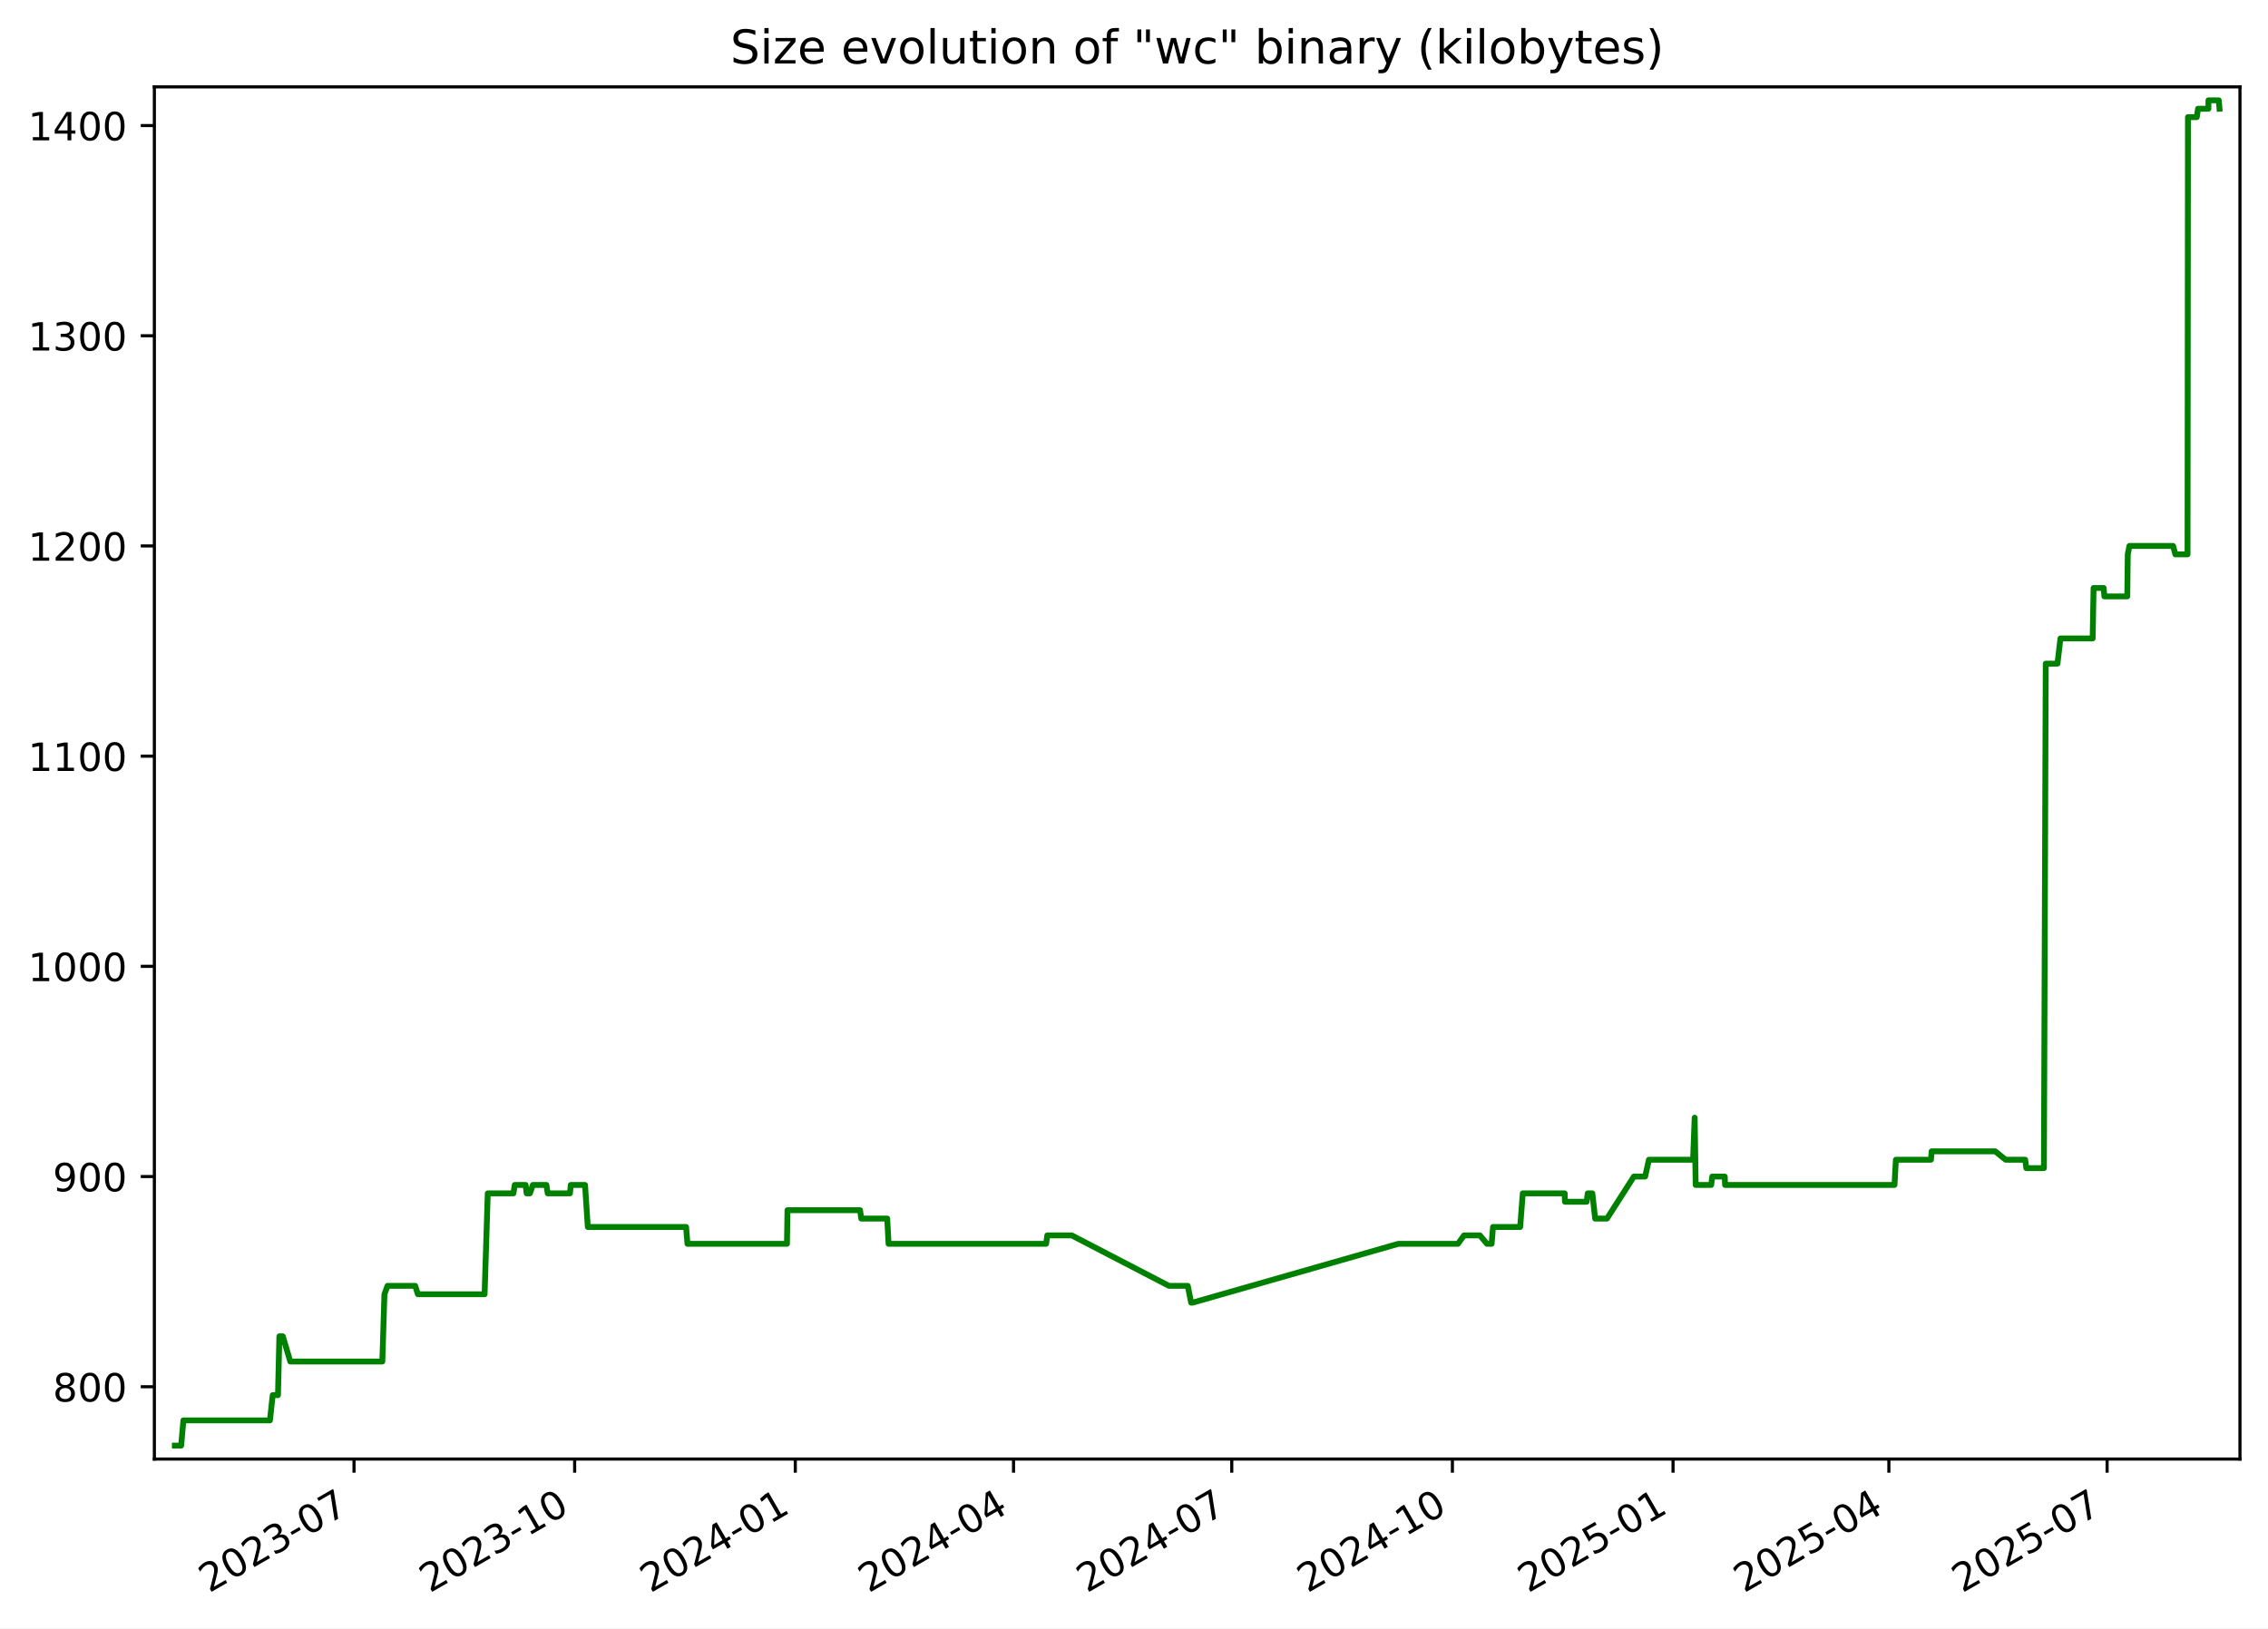
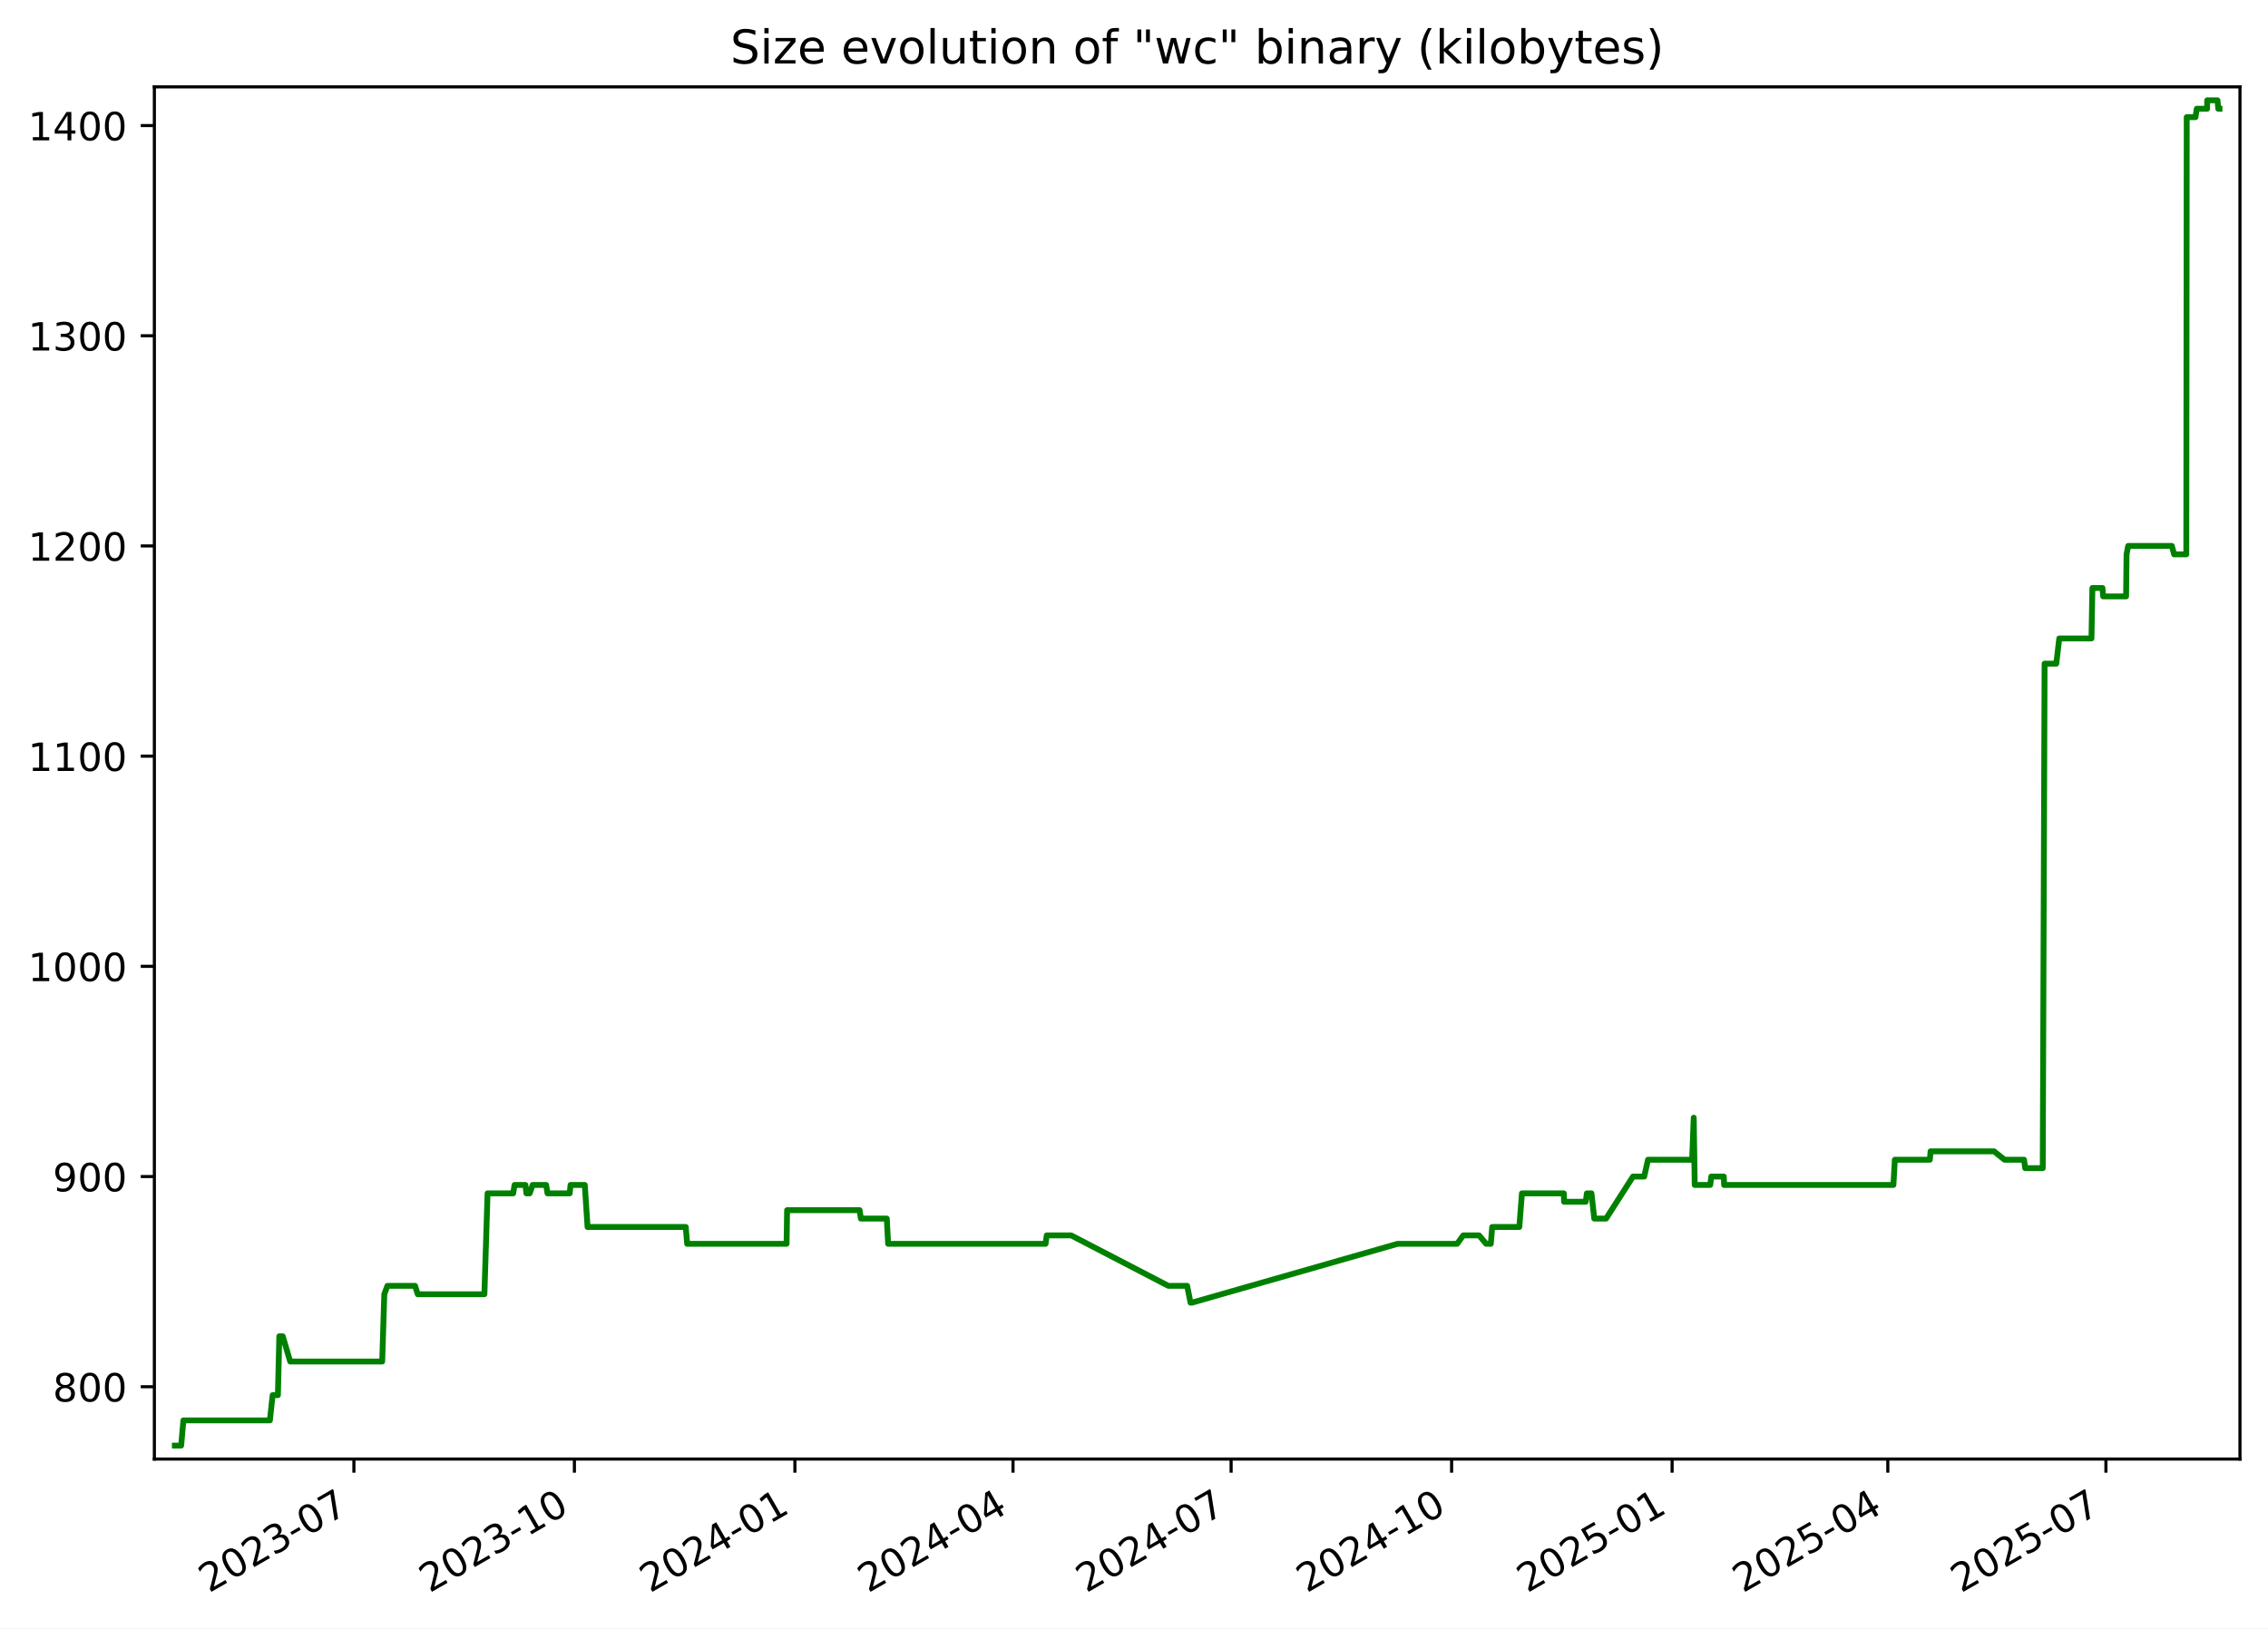
<svg xmlns="http://www.w3.org/2000/svg" xmlns:xlink="http://www.w3.org/1999/xlink" width="582.53pt" height="418.303pt" viewBox="0 0 582.53 418.303" version="1.1">
  <defs>
    <style type="text/css">*{stroke-linejoin: round; stroke-linecap: butt}</style>
  </defs>
  <g id="figure_1">
    <g id="patch_1">
      <path d="M -0 418.303  L 582.53 418.303  L 582.53 0  L -0 0  z " style="fill: #ffffff" />
    </g>
    <g id="axes_1">
      <g id="patch_2">
        <path d="M 39.65 374.83  L 575.33 374.83  L 575.33 22.318  L 39.65 22.318  z " style="fill: #ffffff" />
      </g>
      <g id="matplotlib.axis_1">
        <g id="xtick_1">
          <g id="line2d_1">
            <defs>
-               <path id="m232454cb4b" d="M 0 0  L 0 3.5  " style="stroke: #000000; stroke-width: 0.8" />
+               <path id="m74579f0586" d="M 0 0  L 0 3.5  " style="stroke: #000000; stroke-width: 0.8" />
            </defs>
            <g>
-               <use xlink:href="#m232454cb4b" x="90.928" y="374.83" style="stroke: #000000; stroke-width: 0.8" />
+               <use xlink:href="#m74579f0586" x="90.899" y="374.83" style="stroke: #000000; stroke-width: 0.8" />
            </g>
          </g>
          <g id="text_1">
-             <g transform="translate(53.70309 409.302) rotate(-30) scale(0.1 -0.1)">
+             <g transform="translate(53.6745 409.302) rotate(-30) scale(0.1 -0.1)">
              <defs>
                <path id="DejaVuSans-32" d="M 1228 531  L 3431 531  L 3431 0  L 469 0  L 469 531  Q 828 903 1448 1529  Q 2069 2156 2228 2338  Q 2531 2678 2651 2914  Q 2772 3150 2772 3378  Q 2772 3750 2511 3984  Q 2250 4219 1831 4219  Q 1534 4219 1204 4116  Q 875 4013 500 3803  L 500 4441  Q 881 4594 1212 4672  Q 1544 4750 1819 4750  Q 2544 4750 2975 4387  Q 3406 4025 3406 3419  Q 3406 3131 3298 2873  Q 3191 2616 2906 2266  Q 2828 2175 2409 1742  Q 1991 1309 1228 531  z " transform="scale(0.015625)" />
                <path id="DejaVuSans-30" d="M 2034 4250  Q 1547 4250 1301 3770  Q 1056 3291 1056 2328  Q 1056 1369 1301 889  Q 1547 409 2034 409  Q 2525 409 2770 889  Q 3016 1369 3016 2328  Q 3016 3291 2770 3770  Q 2525 4250 2034 4250  z M 2034 4750  Q 2819 4750 3233 4129  Q 3647 3509 3647 2328  Q 3647 1150 3233 529  Q 2819 -91 2034 -91  Q 1250 -91 836 529  Q 422 1150 422 2328  Q 422 3509 836 4129  Q 1250 4750 2034 4750  z " transform="scale(0.015625)" />
                <path id="DejaVuSans-33" d="M 2597 2516  Q 3050 2419 3304 2112  Q 3559 1806 3559 1356  Q 3559 666 3084 287  Q 2609 -91 1734 -91  Q 1441 -91 1130 -33  Q 819 25 488 141  L 488 750  Q 750 597 1062 519  Q 1375 441 1716 441  Q 2309 441 2620 675  Q 2931 909 2931 1356  Q 2931 1769 2642 2001  Q 2353 2234 1838 2234  L 1294 2234  L 1294 2753  L 1863 2753  Q 2328 2753 2575 2939  Q 2822 3125 2822 3475  Q 2822 3834 2567 4026  Q 2313 4219 1838 4219  Q 1578 4219 1281 4162  Q 984 4106 628 3988  L 628 4550  Q 988 4650 1302 4700  Q 1616 4750 1894 4750  Q 2613 4750 3031 4423  Q 3450 4097 3450 3541  Q 3450 3153 3228 2886  Q 3006 2619 2597 2516  z " transform="scale(0.015625)" />
                <path id="DejaVuSans-2d" d="M 313 2009  L 1997 2009  L 1997 1497  L 313 1497  L 313 2009  z " transform="scale(0.015625)" />
                <path id="DejaVuSans-37" d="M 525 4666  L 3525 4666  L 3525 4397  L 1831 0  L 1172 0  L 2766 4134  L 525 4134  L 525 4666  z " transform="scale(0.015625)" />
              </defs>
              <use xlink:href="#DejaVuSans-32" />
              <use xlink:href="#DejaVuSans-30" x="63.623" />
              <use xlink:href="#DejaVuSans-32" x="127.246" />
              <use xlink:href="#DejaVuSans-33" x="190.869" />
              <use xlink:href="#DejaVuSans-2d" x="254.492" />
              <use xlink:href="#DejaVuSans-30" x="290.576" />
              <use xlink:href="#DejaVuSans-37" x="354.199" />
            </g>
          </g>
        </g>
        <g id="xtick_2">
          <g id="line2d_2">
            <g>
-               <use xlink:href="#m232454cb4b" x="147.598" y="374.83" style="stroke: #000000; stroke-width: 0.8" />
+               <use xlink:href="#m74579f0586" x="147.534" y="374.83" style="stroke: #000000; stroke-width: 0.8" />
            </g>
          </g>
          <g id="text_2">
-             <g transform="translate(110.373 409.302) rotate(-30) scale(0.1 -0.1)">
+             <g transform="translate(110.3092 409.302) rotate(-30) scale(0.1 -0.1)">
              <defs>
                <path id="DejaVuSans-31" d="M 794 531  L 1825 531  L 1825 4091  L 703 3866  L 703 4441  L 1819 4666  L 2450 4666  L 2450 531  L 3481 531  L 3481 0  L 794 0  L 794 531  z " transform="scale(0.015625)" />
              </defs>
              <use xlink:href="#DejaVuSans-32" />
              <use xlink:href="#DejaVuSans-30" x="63.623" />
              <use xlink:href="#DejaVuSans-32" x="127.246" />
              <use xlink:href="#DejaVuSans-33" x="190.869" />
              <use xlink:href="#DejaVuSans-2d" x="254.492" />
              <use xlink:href="#DejaVuSans-31" x="290.576" />
              <use xlink:href="#DejaVuSans-30" x="354.199" />
            </g>
          </g>
        </g>
        <g id="xtick_3">
          <g id="line2d_3">
            <g>
-               <use xlink:href="#m232454cb4b" x="204.268" y="374.83" style="stroke: #000000; stroke-width: 0.8" />
+               <use xlink:href="#m74579f0586" x="204.169" y="374.83" style="stroke: #000000; stroke-width: 0.8" />
            </g>
          </g>
          <g id="text_3">
-             <g transform="translate(167.0428 409.302) rotate(-30) scale(0.1 -0.1)">
+             <g transform="translate(166.9439 409.302) rotate(-30) scale(0.1 -0.1)">
              <defs>
                <path id="DejaVuSans-34" d="M 2419 4116  L 825 1625  L 2419 1625  L 2419 4116  z M 2253 4666  L 3047 4666  L 3047 1625  L 3713 1625  L 3713 1100  L 3047 1100  L 3047 0  L 2419 0  L 2419 1100  L 313 1100  L 313 1709  L 2253 4666  z " transform="scale(0.015625)" />
              </defs>
              <use xlink:href="#DejaVuSans-32" />
              <use xlink:href="#DejaVuSans-30" x="63.623" />
              <use xlink:href="#DejaVuSans-32" x="127.246" />
              <use xlink:href="#DejaVuSans-34" x="190.869" />
              <use xlink:href="#DejaVuSans-2d" x="254.492" />
              <use xlink:href="#DejaVuSans-30" x="290.576" />
              <use xlink:href="#DejaVuSans-31" x="354.199" />
            </g>
          </g>
        </g>
        <g id="xtick_4">
          <g id="line2d_4">
            <g>
-               <use xlink:href="#m232454cb4b" x="260.322" y="374.83" style="stroke: #000000; stroke-width: 0.8" />
+               <use xlink:href="#m74579f0586" x="260.188" y="374.83" style="stroke: #000000; stroke-width: 0.8" />
            </g>
          </g>
          <g id="text_4">
-             <g transform="translate(223.0967 409.302) rotate(-30) scale(0.1 -0.1)">
+             <g transform="translate(222.9629 409.302) rotate(-30) scale(0.1 -0.1)">
              <use xlink:href="#DejaVuSans-32" />
              <use xlink:href="#DejaVuSans-30" x="63.623" />
              <use xlink:href="#DejaVuSans-32" x="127.246" />
              <use xlink:href="#DejaVuSans-34" x="190.869" />
              <use xlink:href="#DejaVuSans-2d" x="254.492" />
              <use xlink:href="#DejaVuSans-30" x="290.576" />
              <use xlink:href="#DejaVuSans-34" x="354.199" />
            </g>
          </g>
        </g>
        <g id="xtick_5">
          <g id="line2d_5">
            <g>
-               <use xlink:href="#m232454cb4b" x="316.375" y="374.83" style="stroke: #000000; stroke-width: 0.8" />
+               <use xlink:href="#m74579f0586" x="316.207" y="374.83" style="stroke: #000000; stroke-width: 0.8" />
            </g>
          </g>
          <g id="text_5">
-             <g transform="translate(279.1506 409.302) rotate(-30) scale(0.1 -0.1)">
+             <g transform="translate(278.982 409.302) rotate(-30) scale(0.1 -0.1)">
              <use xlink:href="#DejaVuSans-32" />
              <use xlink:href="#DejaVuSans-30" x="63.623" />
              <use xlink:href="#DejaVuSans-32" x="127.246" />
              <use xlink:href="#DejaVuSans-34" x="190.869" />
              <use xlink:href="#DejaVuSans-2d" x="254.492" />
              <use xlink:href="#DejaVuSans-30" x="290.576" />
              <use xlink:href="#DejaVuSans-37" x="354.199" />
            </g>
          </g>
        </g>
        <g id="xtick_6">
          <g id="line2d_6">
            <g>
-               <use xlink:href="#m232454cb4b" x="373.045" y="374.83" style="stroke: #000000; stroke-width: 0.8" />
+               <use xlink:href="#m74579f0586" x="372.842" y="374.83" style="stroke: #000000; stroke-width: 0.8" />
            </g>
          </g>
          <g id="text_6">
-             <g transform="translate(335.8205 409.302) rotate(-30) scale(0.1 -0.1)">
+             <g transform="translate(335.6167 409.302) rotate(-30) scale(0.1 -0.1)">
              <use xlink:href="#DejaVuSans-32" />
              <use xlink:href="#DejaVuSans-30" x="63.623" />
              <use xlink:href="#DejaVuSans-32" x="127.246" />
              <use xlink:href="#DejaVuSans-34" x="190.869" />
              <use xlink:href="#DejaVuSans-2d" x="254.492" />
              <use xlink:href="#DejaVuSans-31" x="290.576" />
              <use xlink:href="#DejaVuSans-30" x="354.199" />
            </g>
          </g>
        </g>
        <g id="xtick_7">
          <g id="line2d_7">
            <g>
-               <use xlink:href="#m232454cb4b" x="429.715" y="374.83" style="stroke: #000000; stroke-width: 0.8" />
+               <use xlink:href="#m74579f0586" x="429.476" y="374.83" style="stroke: #000000; stroke-width: 0.8" />
            </g>
          </g>
          <g id="text_7">
-             <g transform="translate(392.4904 409.302) rotate(-30) scale(0.1 -0.1)">
+             <g transform="translate(392.2514 409.302) rotate(-30) scale(0.1 -0.1)">
              <defs>
                <path id="DejaVuSans-35" d="M 691 4666  L 3169 4666  L 3169 4134  L 1269 4134  L 1269 2991  Q 1406 3038 1543 3061  Q 1681 3084 1819 3084  Q 2600 3084 3056 2656  Q 3513 2228 3513 1497  Q 3513 744 3044 326  Q 2575 -91 1722 -91  Q 1428 -91 1123 -41  Q 819 9 494 109  L 494 744  Q 775 591 1075 516  Q 1375 441 1709 441  Q 2250 441 2565 725  Q 2881 1009 2881 1497  Q 2881 1984 2565 2268  Q 2250 2553 1709 2553  Q 1456 2553 1204 2497  Q 953 2441 691 2322  L 691 4666  z " transform="scale(0.015625)" />
              </defs>
              <use xlink:href="#DejaVuSans-32" />
              <use xlink:href="#DejaVuSans-30" x="63.623" />
              <use xlink:href="#DejaVuSans-32" x="127.246" />
              <use xlink:href="#DejaVuSans-35" x="190.869" />
              <use xlink:href="#DejaVuSans-2d" x="254.492" />
              <use xlink:href="#DejaVuSans-30" x="290.576" />
              <use xlink:href="#DejaVuSans-31" x="354.199" />
            </g>
          </g>
        </g>
        <g id="xtick_8">
          <g id="line2d_8">
            <g>
-               <use xlink:href="#m232454cb4b" x="485.153" y="374.83" style="stroke: #000000; stroke-width: 0.8" />
+               <use xlink:href="#m74579f0586" x="484.88" y="374.83" style="stroke: #000000; stroke-width: 0.8" />
            </g>
          </g>
          <g id="text_8">
-             <g transform="translate(447.9283 409.302) rotate(-30) scale(0.1 -0.1)">
+             <g transform="translate(447.6548 409.302) rotate(-30) scale(0.1 -0.1)">
              <use xlink:href="#DejaVuSans-32" />
              <use xlink:href="#DejaVuSans-30" x="63.623" />
              <use xlink:href="#DejaVuSans-32" x="127.246" />
              <use xlink:href="#DejaVuSans-35" x="190.869" />
              <use xlink:href="#DejaVuSans-2d" x="254.492" />
              <use xlink:href="#DejaVuSans-30" x="290.576" />
              <use xlink:href="#DejaVuSans-34" x="354.199" />
            </g>
          </g>
        </g>
        <g id="xtick_9">
          <g id="line2d_9">
            <g>
-               <use xlink:href="#m232454cb4b" x="541.207" y="374.83" style="stroke: #000000; stroke-width: 0.8" />
+               <use xlink:href="#m74579f0586" x="540.899" y="374.83" style="stroke: #000000; stroke-width: 0.8" />
            </g>
          </g>
          <g id="text_9">
-             <g transform="translate(503.9822 409.302) rotate(-30) scale(0.1 -0.1)">
+             <g transform="translate(503.6739 409.302) rotate(-30) scale(0.1 -0.1)">
              <use xlink:href="#DejaVuSans-32" />
              <use xlink:href="#DejaVuSans-30" x="63.623" />
              <use xlink:href="#DejaVuSans-32" x="127.246" />
              <use xlink:href="#DejaVuSans-35" x="190.869" />
              <use xlink:href="#DejaVuSans-2d" x="254.492" />
              <use xlink:href="#DejaVuSans-30" x="290.576" />
              <use xlink:href="#DejaVuSans-37" x="354.199" />
            </g>
          </g>
        </g>
      </g>
      <g id="matplotlib.axis_2">
        <g id="ytick_1">
          <g id="line2d_10">
            <defs>
-               <path id="mcc2315fab4" d="M 0 0  L -3.5 0  " style="stroke: #000000; stroke-width: 0.8" />
+               <path id="maebe2205c2" d="M 0 0  L -3.5 0  " style="stroke: #000000; stroke-width: 0.8" />
            </defs>
            <g>
-               <use xlink:href="#mcc2315fab4" x="39.65" y="356.254" style="stroke: #000000; stroke-width: 0.8" />
+               <use xlink:href="#maebe2205c2" x="39.65" y="356.254" style="stroke: #000000; stroke-width: 0.8" />
            </g>
          </g>
          <g id="text_10">
            <g transform="translate(13.5625 360.0533) scale(0.1 -0.1)">
              <defs>
                <path id="DejaVuSans-38" d="M 2034 2216  Q 1584 2216 1326 1975  Q 1069 1734 1069 1313  Q 1069 891 1326 650  Q 1584 409 2034 409  Q 2484 409 2743 651  Q 3003 894 3003 1313  Q 3003 1734 2745 1975  Q 2488 2216 2034 2216  z M 1403 2484  Q 997 2584 770 2862  Q 544 3141 544 3541  Q 544 4100 942 4425  Q 1341 4750 2034 4750  Q 2731 4750 3128 4425  Q 3525 4100 3525 3541  Q 3525 3141 3298 2862  Q 3072 2584 2669 2484  Q 3125 2378 3379 2068  Q 3634 1759 3634 1313  Q 3634 634 3220 271  Q 2806 -91 2034 -91  Q 1263 -91 848 271  Q 434 634 434 1313  Q 434 1759 690 2068  Q 947 2378 1403 2484  z M 1172 3481  Q 1172 3119 1398 2916  Q 1625 2713 2034 2713  Q 2441 2713 2670 2916  Q 2900 3119 2900 3481  Q 2900 3844 2670 4047  Q 2441 4250 2034 4250  Q 1625 4250 1398 4047  Q 1172 3844 1172 3481  z " transform="scale(0.015625)" />
              </defs>
              <use xlink:href="#DejaVuSans-38" />
              <use xlink:href="#DejaVuSans-30" x="63.623" />
              <use xlink:href="#DejaVuSans-30" x="127.246" />
            </g>
          </g>
        </g>
        <g id="ytick_2">
          <g id="line2d_11">
            <g>
-               <use xlink:href="#mcc2315fab4" x="39.65" y="302.254" style="stroke: #000000; stroke-width: 0.8" />
+               <use xlink:href="#maebe2205c2" x="39.65" y="302.254" style="stroke: #000000; stroke-width: 0.8" />
            </g>
          </g>
          <g id="text_11">
            <g transform="translate(13.5625 306.0533) scale(0.1 -0.1)">
              <defs>
                <path id="DejaVuSans-39" d="M 703 97  L 703 672  Q 941 559 1184 500  Q 1428 441 1663 441  Q 2288 441 2617 861  Q 2947 1281 2994 2138  Q 2813 1869 2534 1725  Q 2256 1581 1919 1581  Q 1219 1581 811 2004  Q 403 2428 403 3163  Q 403 3881 828 4315  Q 1253 4750 1959 4750  Q 2769 4750 3195 4129  Q 3622 3509 3622 2328  Q 3622 1225 3098 567  Q 2575 -91 1691 -91  Q 1453 -91 1209 -44  Q 966 3 703 97  z M 1959 2075  Q 2384 2075 2632 2365  Q 2881 2656 2881 3163  Q 2881 3666 2632 3958  Q 2384 4250 1959 4250  Q 1534 4250 1286 3958  Q 1038 3666 1038 3163  Q 1038 2656 1286 2365  Q 1534 2075 1959 2075  z " transform="scale(0.015625)" />
              </defs>
              <use xlink:href="#DejaVuSans-39" />
              <use xlink:href="#DejaVuSans-30" x="63.623" />
              <use xlink:href="#DejaVuSans-30" x="127.246" />
            </g>
          </g>
        </g>
        <g id="ytick_3">
          <g id="line2d_12">
            <g>
-               <use xlink:href="#mcc2315fab4" x="39.65" y="248.254" style="stroke: #000000; stroke-width: 0.8" />
+               <use xlink:href="#maebe2205c2" x="39.65" y="248.254" style="stroke: #000000; stroke-width: 0.8" />
            </g>
          </g>
          <g id="text_12">
            <g transform="translate(7.2 252.0533) scale(0.1 -0.1)">
              <use xlink:href="#DejaVuSans-31" />
              <use xlink:href="#DejaVuSans-30" x="63.623" />
              <use xlink:href="#DejaVuSans-30" x="127.246" />
              <use xlink:href="#DejaVuSans-30" x="190.869" />
            </g>
          </g>
        </g>
        <g id="ytick_4">
          <g id="line2d_13">
            <g>
-               <use xlink:href="#mcc2315fab4" x="39.65" y="194.254" style="stroke: #000000; stroke-width: 0.8" />
+               <use xlink:href="#maebe2205c2" x="39.65" y="194.254" style="stroke: #000000; stroke-width: 0.8" />
            </g>
          </g>
          <g id="text_13">
            <g transform="translate(7.2 198.0533) scale(0.1 -0.1)">
              <use xlink:href="#DejaVuSans-31" />
              <use xlink:href="#DejaVuSans-31" x="63.623" />
              <use xlink:href="#DejaVuSans-30" x="127.246" />
              <use xlink:href="#DejaVuSans-30" x="190.869" />
            </g>
          </g>
        </g>
        <g id="ytick_5">
          <g id="line2d_14">
            <g>
-               <use xlink:href="#mcc2315fab4" x="39.65" y="140.254" style="stroke: #000000; stroke-width: 0.8" />
+               <use xlink:href="#maebe2205c2" x="39.65" y="140.254" style="stroke: #000000; stroke-width: 0.8" />
            </g>
          </g>
          <g id="text_14">
            <g transform="translate(7.2 144.0533) scale(0.1 -0.1)">
              <use xlink:href="#DejaVuSans-31" />
              <use xlink:href="#DejaVuSans-32" x="63.623" />
              <use xlink:href="#DejaVuSans-30" x="127.246" />
              <use xlink:href="#DejaVuSans-30" x="190.869" />
            </g>
          </g>
        </g>
        <g id="ytick_6">
          <g id="line2d_15">
            <g>
-               <use xlink:href="#mcc2315fab4" x="39.65" y="86.254" style="stroke: #000000; stroke-width: 0.8" />
+               <use xlink:href="#maebe2205c2" x="39.65" y="86.254" style="stroke: #000000; stroke-width: 0.8" />
            </g>
          </g>
          <g id="text_15">
            <g transform="translate(7.2 90.05334) scale(0.1 -0.1)">
              <use xlink:href="#DejaVuSans-31" />
              <use xlink:href="#DejaVuSans-33" x="63.623" />
              <use xlink:href="#DejaVuSans-30" x="127.246" />
              <use xlink:href="#DejaVuSans-30" x="190.869" />
            </g>
          </g>
        </g>
        <g id="ytick_7">
          <g id="line2d_16">
            <g>
-               <use xlink:href="#mcc2315fab4" x="39.65" y="32.254" style="stroke: #000000; stroke-width: 0.8" />
+               <use xlink:href="#maebe2205c2" x="39.65" y="32.254" style="stroke: #000000; stroke-width: 0.8" />
            </g>
          </g>
          <g id="text_16">
            <g transform="translate(7.2 36.05334) scale(0.1 -0.1)">
              <use xlink:href="#DejaVuSans-31" />
              <use xlink:href="#DejaVuSans-34" x="63.623" />
              <use xlink:href="#DejaVuSans-30" x="127.246" />
              <use xlink:href="#DejaVuSans-30" x="190.869" />
            </g>
          </g>
        </g>
      </g>
      <g id="line2d_17">
-         <path d="M 44.902 371.374  L 46.532 371.374  L 47.103 364.894  L 69.334 364.894  L 70.039 358.414  L 71.397 358.414  L 71.758 343.294  L 72.638 343.294  L 74.558 349.774  L 98.202 349.774  L 98.739 332.494  L 99.54 330.334  L 106.64 330.334  L 107.339 332.494  L 124.467 332.494  L 125.278 306.574  L 131.869 306.574  L 132.215 304.414  L 135.01 304.414  L 135.265 306.574  L 136.105 306.574  L 136.858 304.414  L 140.338 304.414  L 140.685 306.574  L 146.391 306.574  L 146.606 304.414  L 150.265 304.414  L 150.979 315.214  L 176.221 315.214  L 176.574 319.534  L 202.13 319.534  L 202.263 310.894  L 220.904 310.894  L 221.215 313.054  L 227.881 313.054  L 228.227 319.534  L 268.694 319.534  L 268.988 317.374  L 275.278 317.374  L 300.244 330.334  L 305.076 330.334  L 305.943 334.654  L 306.318 334.654  L 359.177 319.534  L 374.465 319.534  L 376.024 317.374  L 380.113 317.374  L 381.924 319.534  L 383.12 319.534  L 383.479 315.214  L 390.452 315.214  L 391.118 306.574  L 401.886 306.574  L 401.952 308.734  L 407.519 308.734  L 407.806 306.574  L 408.989 306.574  L 409.712 313.054  L 412.745 313.054  L 419.663 302.254  L 422.548 302.254  L 423.522 297.934  L 434.862 297.934  L 435.273 287.134  L 435.531 304.414  L 439.515 304.414  L 439.788 302.254  L 442.998 302.254  L 443.083 304.414  L 486.594 304.414  L 486.957 297.934  L 495.958 297.934  L 496.146 295.774  L 512.455 295.774  L 515.147 297.934  L 520.165 297.934  L 520.46 300.094  L 524.976 300.094  L 525.444 170.494  L 528.455 170.494  L 529.219 164.014  L 537.494 164.014  L 537.732 151.054  L 540.325 151.054  L 540.497 153.214  L 546.388 153.214  L 546.512 142.414  L 546.935 140.254  L 558.155 140.254  L 558.737 142.414  L 561.865 142.414  L 561.975 30.094  L 564.231 30.094  L 564.555 27.934  L 567.217 27.934  L 567.237 25.774  L 569.888 25.774  L 570.078 27.934  L 570.078 27.934  " clip-path="url(#p96692cc730)" style="fill: none; stroke: #008000; stroke-width: 1.5; stroke-linecap: square" />
+         <path d="M 44.902 371.374  L 46.531 371.374  L 47.101 364.894  L 69.319 364.894  L 70.023 358.414  L 71.381 358.414  L 71.741 343.294  L 72.621 343.294  L 74.539 349.774  L 98.169 349.774  L 98.705 332.494  L 99.506 330.334  L 106.602 330.334  L 107.301 332.494  L 124.417 332.494  L 125.228 306.574  L 131.815 306.574  L 132.161 304.414  L 134.954 304.414  L 135.208 306.574  L 136.048 306.574  L 136.8 304.414  L 140.279 304.414  L 140.625 306.574  L 146.328 306.574  L 146.543 304.414  L 150.2 304.414  L 150.914 315.214  L 176.14 315.214  L 176.492 319.534  L 202.032 319.534  L 202.165 310.894  L 220.795 310.894  L 221.106 313.054  L 227.768 313.054  L 228.113 319.534  L 268.555 319.534  L 268.848 317.374  L 275.135 317.374  L 300.085 330.334  L 304.914 330.334  L 305.781 334.654  L 306.156 334.654  L 358.981 319.534  L 374.26 319.534  L 375.819 317.374  L 379.904 317.374  L 381.715 319.534  L 382.91 319.534  L 383.269 315.214  L 390.237 315.214  L 390.903 306.574  L 401.664 306.574  L 401.731 308.734  L 407.293 308.734  L 407.581 306.574  L 408.763 306.574  L 409.485 313.054  L 412.516 313.054  L 419.431 302.254  L 422.313 302.254  L 423.287 297.934  L 434.62 297.934  L 435.03 287.134  L 435.288 304.414  L 439.27 304.414  L 439.542 302.254  L 442.751 302.254  L 442.836 304.414  L 486.319 304.414  L 486.682 297.934  L 495.678 297.934  L 495.866 295.774  L 512.165 295.774  L 514.854 297.934  L 519.869 297.934  L 520.165 300.094  L 524.678 300.094  L 525.146 170.494  L 528.154 170.494  L 528.919 164.014  L 537.188 164.014  L 537.426 151.054  L 540.018 151.054  L 540.189 153.214  L 546.077 153.214  L 546.2 142.414  L 546.623 140.254  L 557.836 140.254  L 558.418 142.414  L 561.544 142.414  L 561.654 30.094  L 563.908 30.094  L 564.233 27.934  L 566.892 27.934  L 566.913 25.774  L 569.562 25.774  L 569.752 27.934  L 570.078 27.934  L 570.078 27.934  " clip-path="url(#p9e5342d172)" style="fill: none; stroke: #008000; stroke-width: 1.5; stroke-linecap: square" />
      </g>
      <g id="patch_3">
        <path d="M 39.65 374.83  L 39.65 22.318  " style="fill: none; stroke: #000000; stroke-width: 0.8; stroke-linejoin: miter; stroke-linecap: square" />
      </g>
      <g id="patch_4">
        <path d="M 575.33 374.83  L 575.33 22.318  " style="fill: none; stroke: #000000; stroke-width: 0.8; stroke-linejoin: miter; stroke-linecap: square" />
      </g>
      <g id="patch_5">
        <path d="M 39.65 374.83  L 575.33 374.83  " style="fill: none; stroke: #000000; stroke-width: 0.8; stroke-linejoin: miter; stroke-linecap: square" />
      </g>
      <g id="patch_6">
        <path d="M 39.65 22.318  L 575.33 22.318  " style="fill: none; stroke: #000000; stroke-width: 0.8; stroke-linejoin: miter; stroke-linecap: square" />
      </g>
      <g id="text_17">
        <g transform="translate(187.5884 16.31812) scale(0.12 -0.12)">
          <defs>
            <path id="DejaVuSans-53" d="M 3425 4513  L 3425 3897  Q 3066 4069 2747 4153  Q 2428 4238 2131 4238  Q 1616 4238 1336 4038  Q 1056 3838 1056 3469  Q 1056 3159 1242 3001  Q 1428 2844 1947 2747  L 2328 2669  Q 3034 2534 3370 2195  Q 3706 1856 3706 1288  Q 3706 609 3251 259  Q 2797 -91 1919 -91  Q 1588 -91 1214 -16  Q 841 59 441 206  L 441 856  Q 825 641 1194 531  Q 1563 422 1919 422  Q 2459 422 2753 634  Q 3047 847 3047 1241  Q 3047 1584 2836 1778  Q 2625 1972 2144 2069  L 1759 2144  Q 1053 2284 737 2584  Q 422 2884 422 3419  Q 422 4038 858 4394  Q 1294 4750 2059 4750  Q 2388 4750 2728 4690  Q 3069 4631 3425 4513  z " transform="scale(0.015625)" />
            <path id="DejaVuSans-69" d="M 603 3500  L 1178 3500  L 1178 0  L 603 0  L 603 3500  z M 603 4863  L 1178 4863  L 1178 4134  L 603 4134  L 603 4863  z " transform="scale(0.015625)" />
            <path id="DejaVuSans-7a" d="M 353 3500  L 3084 3500  L 3084 2975  L 922 459  L 3084 459  L 3084 0  L 275 0  L 275 525  L 2438 3041  L 353 3041  L 353 3500  z " transform="scale(0.015625)" />
            <path id="DejaVuSans-65" d="M 3597 1894  L 3597 1613  L 953 1613  Q 991 1019 1311 708  Q 1631 397 2203 397  Q 2534 397 2845 478  Q 3156 559 3463 722  L 3463 178  Q 3153 47 2828 -22  Q 2503 -91 2169 -91  Q 1331 -91 842 396  Q 353 884 353 1716  Q 353 2575 817 3079  Q 1281 3584 2069 3584  Q 2775 3584 3186 3129  Q 3597 2675 3597 1894  z M 3022 2063  Q 3016 2534 2758 2815  Q 2500 3097 2075 3097  Q 1594 3097 1305 2825  Q 1016 2553 972 2059  L 3022 2063  z " transform="scale(0.015625)" />
            <path id="DejaVuSans-20" transform="scale(0.015625)" />
            <path id="DejaVuSans-76" d="M 191 3500  L 800 3500  L 1894 563  L 2988 3500  L 3597 3500  L 2284 0  L 1503 0  L 191 3500  z " transform="scale(0.015625)" />
            <path id="DejaVuSans-6f" d="M 1959 3097  Q 1497 3097 1228 2736  Q 959 2375 959 1747  Q 959 1119 1226 758  Q 1494 397 1959 397  Q 2419 397 2687 759  Q 2956 1122 2956 1747  Q 2956 2369 2687 2733  Q 2419 3097 1959 3097  z M 1959 3584  Q 2709 3584 3137 3096  Q 3566 2609 3566 1747  Q 3566 888 3137 398  Q 2709 -91 1959 -91  Q 1206 -91 779 398  Q 353 888 353 1747  Q 353 2609 779 3096  Q 1206 3584 1959 3584  z " transform="scale(0.015625)" />
            <path id="DejaVuSans-6c" d="M 603 4863  L 1178 4863  L 1178 0  L 603 0  L 603 4863  z " transform="scale(0.015625)" />
            <path id="DejaVuSans-75" d="M 544 1381  L 544 3500  L 1119 3500  L 1119 1403  Q 1119 906 1312 657  Q 1506 409 1894 409  Q 2359 409 2629 706  Q 2900 1003 2900 1516  L 2900 3500  L 3475 3500  L 3475 0  L 2900 0  L 2900 538  Q 2691 219 2414 64  Q 2138 -91 1772 -91  Q 1169 -91 856 284  Q 544 659 544 1381  z M 1991 3584  L 1991 3584  z " transform="scale(0.015625)" />
            <path id="DejaVuSans-74" d="M 1172 4494  L 1172 3500  L 2356 3500  L 2356 3053  L 1172 3053  L 1172 1153  Q 1172 725 1289 603  Q 1406 481 1766 481  L 2356 481  L 2356 0  L 1766 0  Q 1100 0 847 248  Q 594 497 594 1153  L 594 3053  L 172 3053  L 172 3500  L 594 3500  L 594 4494  L 1172 4494  z " transform="scale(0.015625)" />
            <path id="DejaVuSans-6e" d="M 3513 2113  L 3513 0  L 2938 0  L 2938 2094  Q 2938 2591 2744 2837  Q 2550 3084 2163 3084  Q 1697 3084 1428 2787  Q 1159 2491 1159 1978  L 1159 0  L 581 0  L 581 3500  L 1159 3500  L 1159 2956  Q 1366 3272 1645 3428  Q 1925 3584 2291 3584  Q 2894 3584 3203 3211  Q 3513 2838 3513 2113  z " transform="scale(0.015625)" />
            <path id="DejaVuSans-66" d="M 2375 4863  L 2375 4384  L 1825 4384  Q 1516 4384 1395 4259  Q 1275 4134 1275 3809  L 1275 3500  L 2222 3500  L 2222 3053  L 1275 3053  L 1275 0  L 697 0  L 697 3053  L 147 3053  L 147 3500  L 697 3500  L 697 3744  Q 697 4328 969 4595  Q 1241 4863 1831 4863  L 2375 4863  z " transform="scale(0.015625)" />
            <path id="DejaVuSans-22" d="M 1147 4666  L 1147 2931  L 616 2931  L 616 4666  L 1147 4666  z M 2328 4666  L 2328 2931  L 1797 2931  L 1797 4666  L 2328 4666  z " transform="scale(0.015625)" />
            <path id="DejaVuSans-77" d="M 269 3500  L 844 3500  L 1563 769  L 2278 3500  L 2956 3500  L 3675 769  L 4391 3500  L 4966 3500  L 4050 0  L 3372 0  L 2619 2869  L 1863 0  L 1184 0  L 269 3500  z " transform="scale(0.015625)" />
            <path id="DejaVuSans-63" d="M 3122 3366  L 3122 2828  Q 2878 2963 2633 3030  Q 2388 3097 2138 3097  Q 1578 3097 1268 2742  Q 959 2388 959 1747  Q 959 1106 1268 751  Q 1578 397 2138 397  Q 2388 397 2633 464  Q 2878 531 3122 666  L 3122 134  Q 2881 22 2623 -34  Q 2366 -91 2075 -91  Q 1284 -91 818 406  Q 353 903 353 1747  Q 353 2603 823 3093  Q 1294 3584 2113 3584  Q 2378 3584 2631 3529  Q 2884 3475 3122 3366  z " transform="scale(0.015625)" />
            <path id="DejaVuSans-62" d="M 3116 1747  Q 3116 2381 2855 2742  Q 2594 3103 2138 3103  Q 1681 3103 1420 2742  Q 1159 2381 1159 1747  Q 1159 1113 1420 752  Q 1681 391 2138 391  Q 2594 391 2855 752  Q 3116 1113 3116 1747  z M 1159 2969  Q 1341 3281 1617 3432  Q 1894 3584 2278 3584  Q 2916 3584 3314 3078  Q 3713 2572 3713 1747  Q 3713 922 3314 415  Q 2916 -91 2278 -91  Q 1894 -91 1617 61  Q 1341 213 1159 525  L 1159 0  L 581 0  L 581 4863  L 1159 4863  L 1159 2969  z " transform="scale(0.015625)" />
            <path id="DejaVuSans-61" d="M 2194 1759  Q 1497 1759 1228 1600  Q 959 1441 959 1056  Q 959 750 1161 570  Q 1363 391 1709 391  Q 2188 391 2477 730  Q 2766 1069 2766 1631  L 2766 1759  L 2194 1759  z M 3341 1997  L 3341 0  L 2766 0  L 2766 531  Q 2569 213 2275 61  Q 1981 -91 1556 -91  Q 1019 -91 701 211  Q 384 513 384 1019  Q 384 1609 779 1909  Q 1175 2209 1959 2209  L 2766 2209  L 2766 2266  Q 2766 2663 2505 2880  Q 2244 3097 1772 3097  Q 1472 3097 1187 3025  Q 903 2953 641 2809  L 641 3341  Q 956 3463 1253 3523  Q 1550 3584 1831 3584  Q 2591 3584 2966 3190  Q 3341 2797 3341 1997  z " transform="scale(0.015625)" />
            <path id="DejaVuSans-72" d="M 2631 2963  Q 2534 3019 2420 3045  Q 2306 3072 2169 3072  Q 1681 3072 1420 2755  Q 1159 2438 1159 1844  L 1159 0  L 581 0  L 581 3500  L 1159 3500  L 1159 2956  Q 1341 3275 1631 3429  Q 1922 3584 2338 3584  Q 2397 3584 2469 3576  Q 2541 3569 2628 3553  L 2631 2963  z " transform="scale(0.015625)" />
            <path id="DejaVuSans-79" d="M 2059 -325  Q 1816 -950 1584 -1140  Q 1353 -1331 966 -1331  L 506 -1331  L 506 -850  L 844 -850  Q 1081 -850 1212 -737  Q 1344 -625 1503 -206  L 1606 56  L 191 3500  L 800 3500  L 1894 763  L 2988 3500  L 3597 3500  L 2059 -325  z " transform="scale(0.015625)" />
            <path id="DejaVuSans-28" d="M 1984 4856  Q 1566 4138 1362 3434  Q 1159 2731 1159 2009  Q 1159 1288 1364 580  Q 1569 -128 1984 -844  L 1484 -844  Q 1016 -109 783 600  Q 550 1309 550 2009  Q 550 2706 781 3412  Q 1013 4119 1484 4856  L 1984 4856  z " transform="scale(0.015625)" />
            <path id="DejaVuSans-6b" d="M 581 4863  L 1159 4863  L 1159 1991  L 2875 3500  L 3609 3500  L 1753 1863  L 3688 0  L 2938 0  L 1159 1709  L 1159 0  L 581 0  L 581 4863  z " transform="scale(0.015625)" />
            <path id="DejaVuSans-73" d="M 2834 3397  L 2834 2853  Q 2591 2978 2328 3040  Q 2066 3103 1784 3103  Q 1356 3103 1142 2972  Q 928 2841 928 2578  Q 928 2378 1081 2264  Q 1234 2150 1697 2047  L 1894 2003  Q 2506 1872 2764 1633  Q 3022 1394 3022 966  Q 3022 478 2636 193  Q 2250 -91 1575 -91  Q 1294 -91 989 -36  Q 684 19 347 128  L 347 722  Q 666 556 975 473  Q 1284 391 1588 391  Q 1994 391 2212 530  Q 2431 669 2431 922  Q 2431 1156 2273 1281  Q 2116 1406 1581 1522  L 1381 1569  Q 847 1681 609 1914  Q 372 2147 372 2553  Q 372 3047 722 3315  Q 1072 3584 1716 3584  Q 2034 3584 2315 3537  Q 2597 3491 2834 3397  z " transform="scale(0.015625)" />
            <path id="DejaVuSans-29" d="M 513 4856  L 1013 4856  Q 1481 4119 1714 3412  Q 1947 2706 1947 2009  Q 1947 1309 1714 600  Q 1481 -109 1013 -844  L 513 -844  Q 928 -128 1133 580  Q 1338 1288 1338 2009  Q 1338 2731 1133 3434  Q 928 4138 513 4856  z " transform="scale(0.015625)" />
          </defs>
          <use xlink:href="#DejaVuSans-53" />
          <use xlink:href="#DejaVuSans-69" x="63.477" />
          <use xlink:href="#DejaVuSans-7a" x="91.26" />
          <use xlink:href="#DejaVuSans-65" x="143.75" />
          <use xlink:href="#DejaVuSans-20" x="205.273" />
          <use xlink:href="#DejaVuSans-65" x="237.061" />
          <use xlink:href="#DejaVuSans-76" x="298.584" />
          <use xlink:href="#DejaVuSans-6f" x="357.764" />
          <use xlink:href="#DejaVuSans-6c" x="418.945" />
          <use xlink:href="#DejaVuSans-75" x="446.729" />
          <use xlink:href="#DejaVuSans-74" x="510.107" />
          <use xlink:href="#DejaVuSans-69" x="549.316" />
          <use xlink:href="#DejaVuSans-6f" x="577.1" />
          <use xlink:href="#DejaVuSans-6e" x="638.281" />
          <use xlink:href="#DejaVuSans-20" x="701.66" />
          <use xlink:href="#DejaVuSans-6f" x="733.447" />
          <use xlink:href="#DejaVuSans-66" x="794.629" />
          <use xlink:href="#DejaVuSans-20" x="829.834" />
          <use xlink:href="#DejaVuSans-22" x="861.621" />
          <use xlink:href="#DejaVuSans-77" x="907.617" />
          <use xlink:href="#DejaVuSans-63" x="989.404" />
          <use xlink:href="#DejaVuSans-22" x="1044.385" />
          <use xlink:href="#DejaVuSans-20" x="1090.381" />
          <use xlink:href="#DejaVuSans-62" x="1122.168" />
          <use xlink:href="#DejaVuSans-69" x="1185.645" />
          <use xlink:href="#DejaVuSans-6e" x="1213.428" />
          <use xlink:href="#DejaVuSans-61" x="1276.807" />
          <use xlink:href="#DejaVuSans-72" x="1338.086" />
          <use xlink:href="#DejaVuSans-79" x="1379.199" />
          <use xlink:href="#DejaVuSans-20" x="1438.379" />
          <use xlink:href="#DejaVuSans-28" x="1470.166" />
          <use xlink:href="#DejaVuSans-6b" x="1509.18" />
          <use xlink:href="#DejaVuSans-69" x="1567.09" />
          <use xlink:href="#DejaVuSans-6c" x="1594.873" />
          <use xlink:href="#DejaVuSans-6f" x="1622.656" />
          <use xlink:href="#DejaVuSans-62" x="1683.838" />
          <use xlink:href="#DejaVuSans-79" x="1747.314" />
          <use xlink:href="#DejaVuSans-74" x="1806.494" />
          <use xlink:href="#DejaVuSans-65" x="1845.703" />
          <use xlink:href="#DejaVuSans-73" x="1907.227" />
          <use xlink:href="#DejaVuSans-29" x="1959.326" />
        </g>
      </g>
    </g>
  </g>
  <defs>
-     <clipPath id="p96692cc730">
+     <clipPath id="p9e5342d172">
      <rect x="39.65" y="22.318" width="535.68" height="352.512" />
    </clipPath>
  </defs>
</svg>
